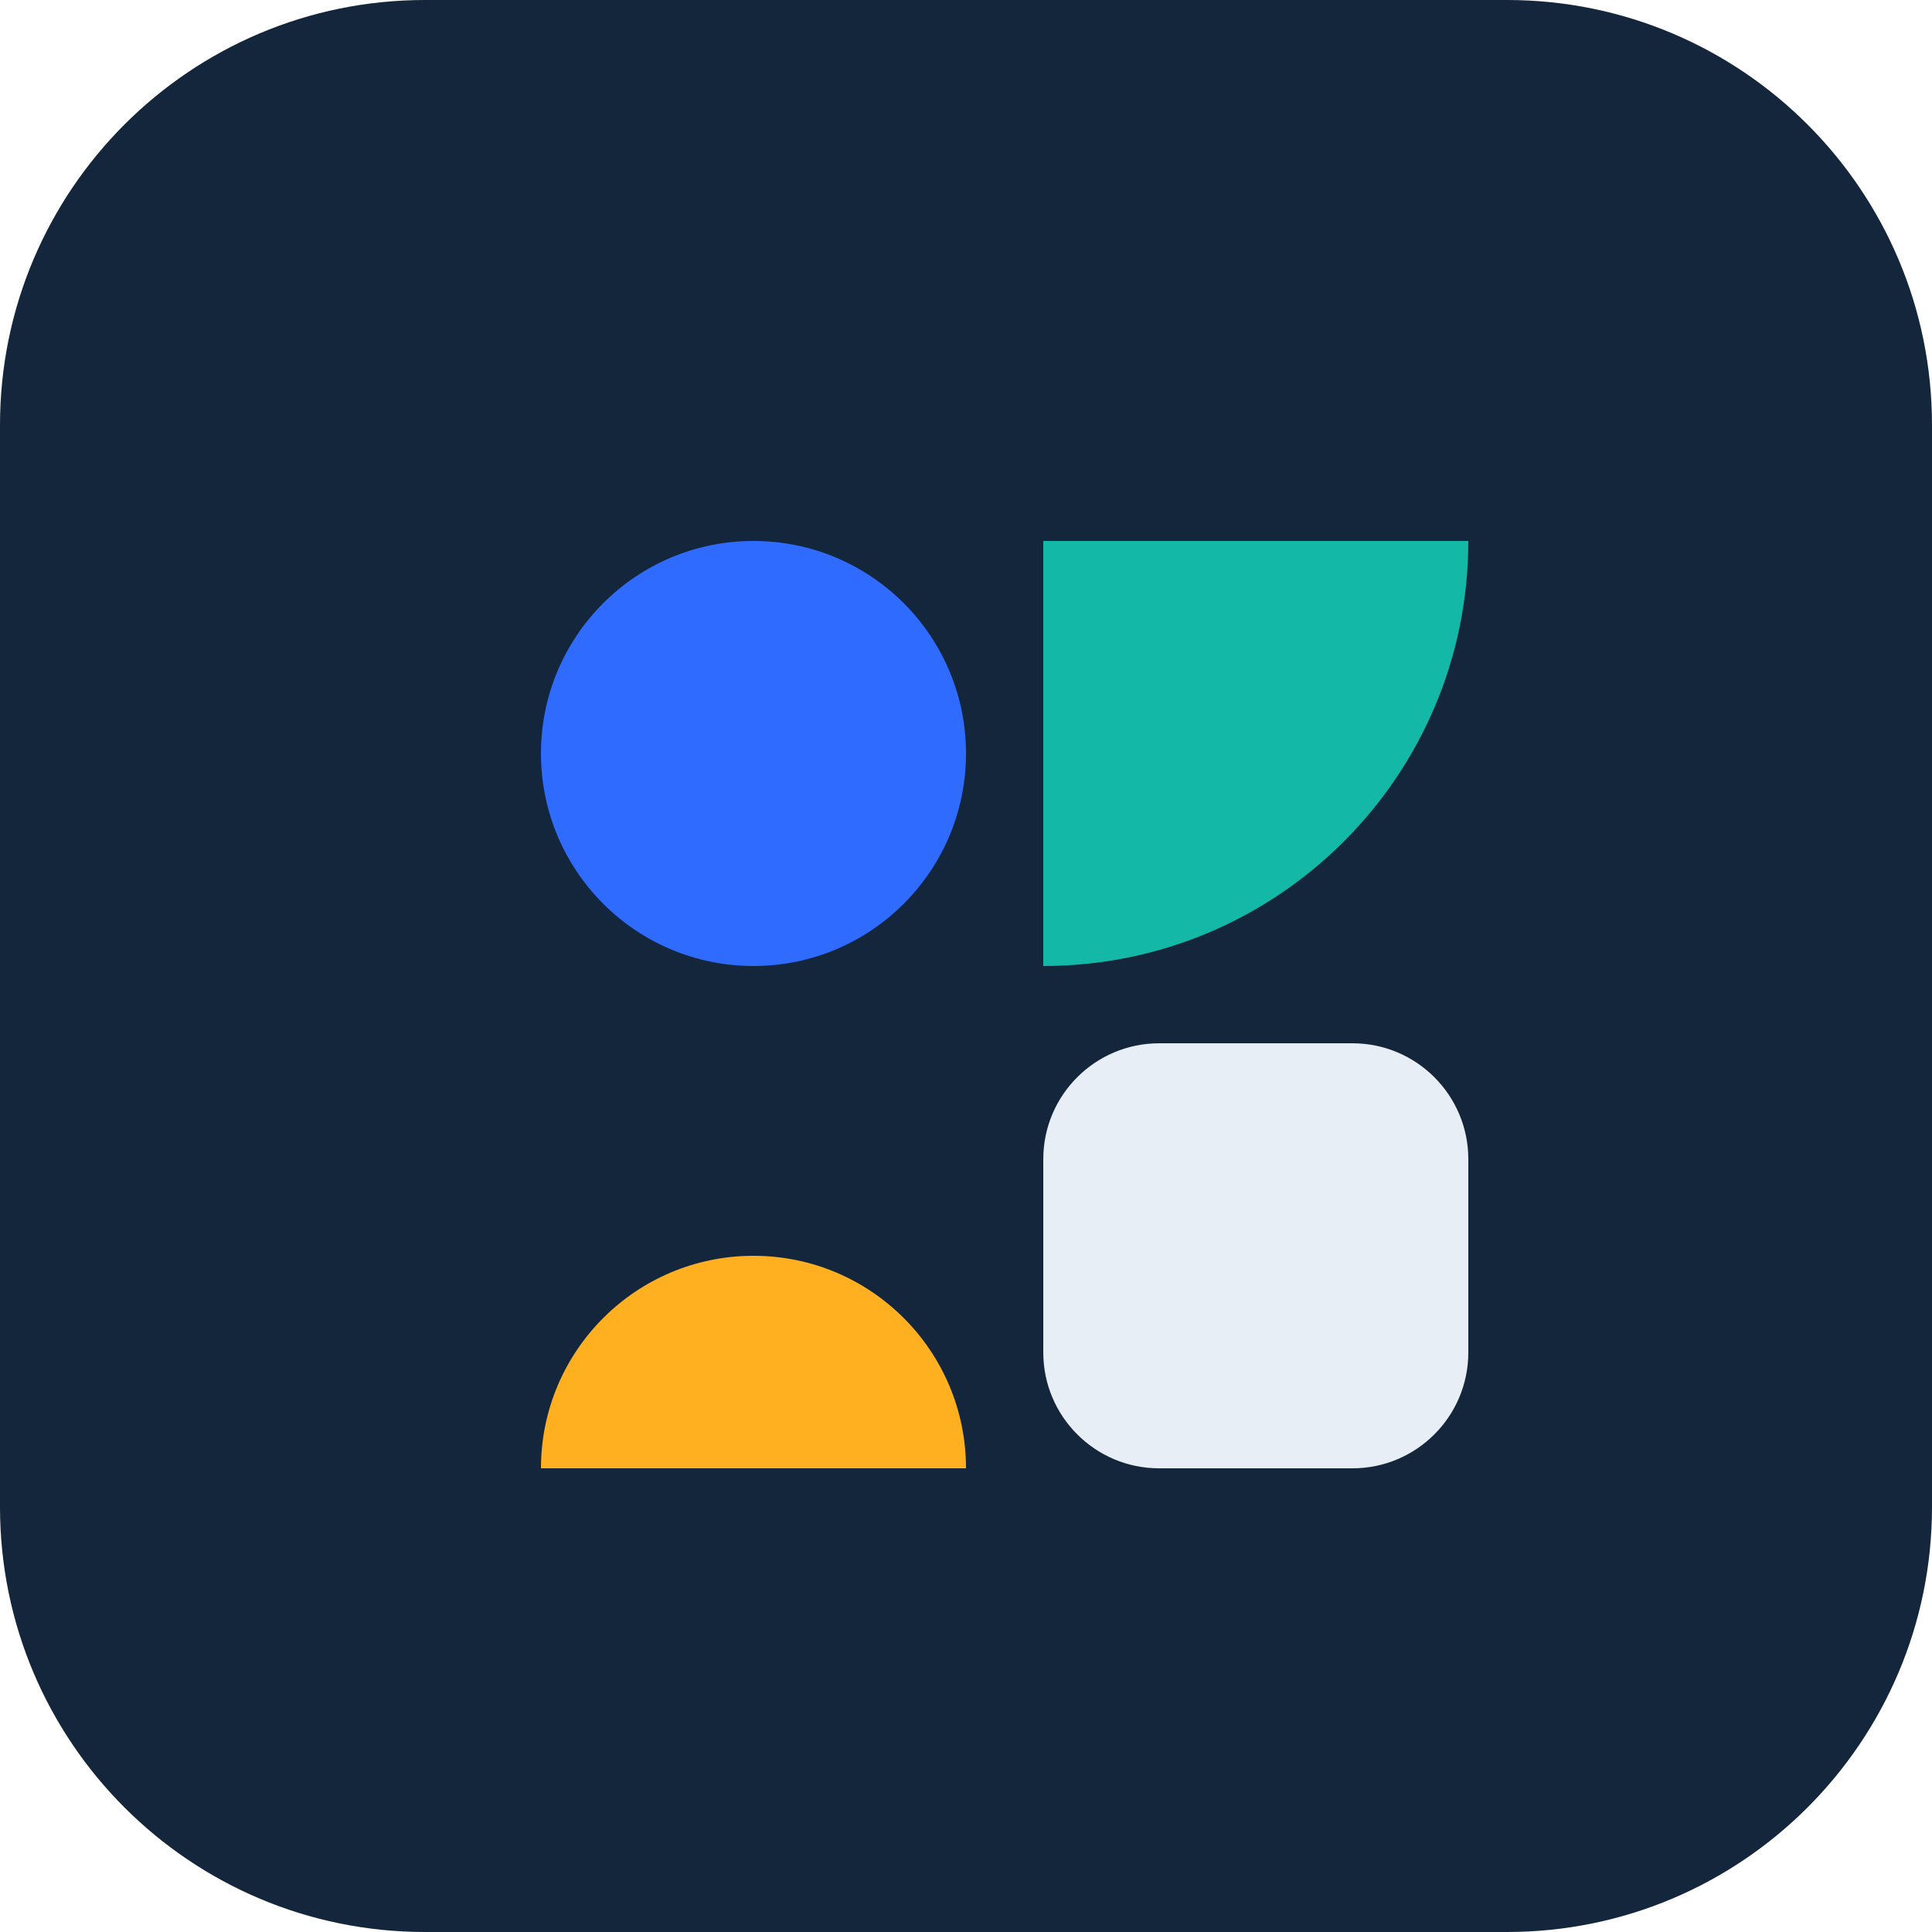
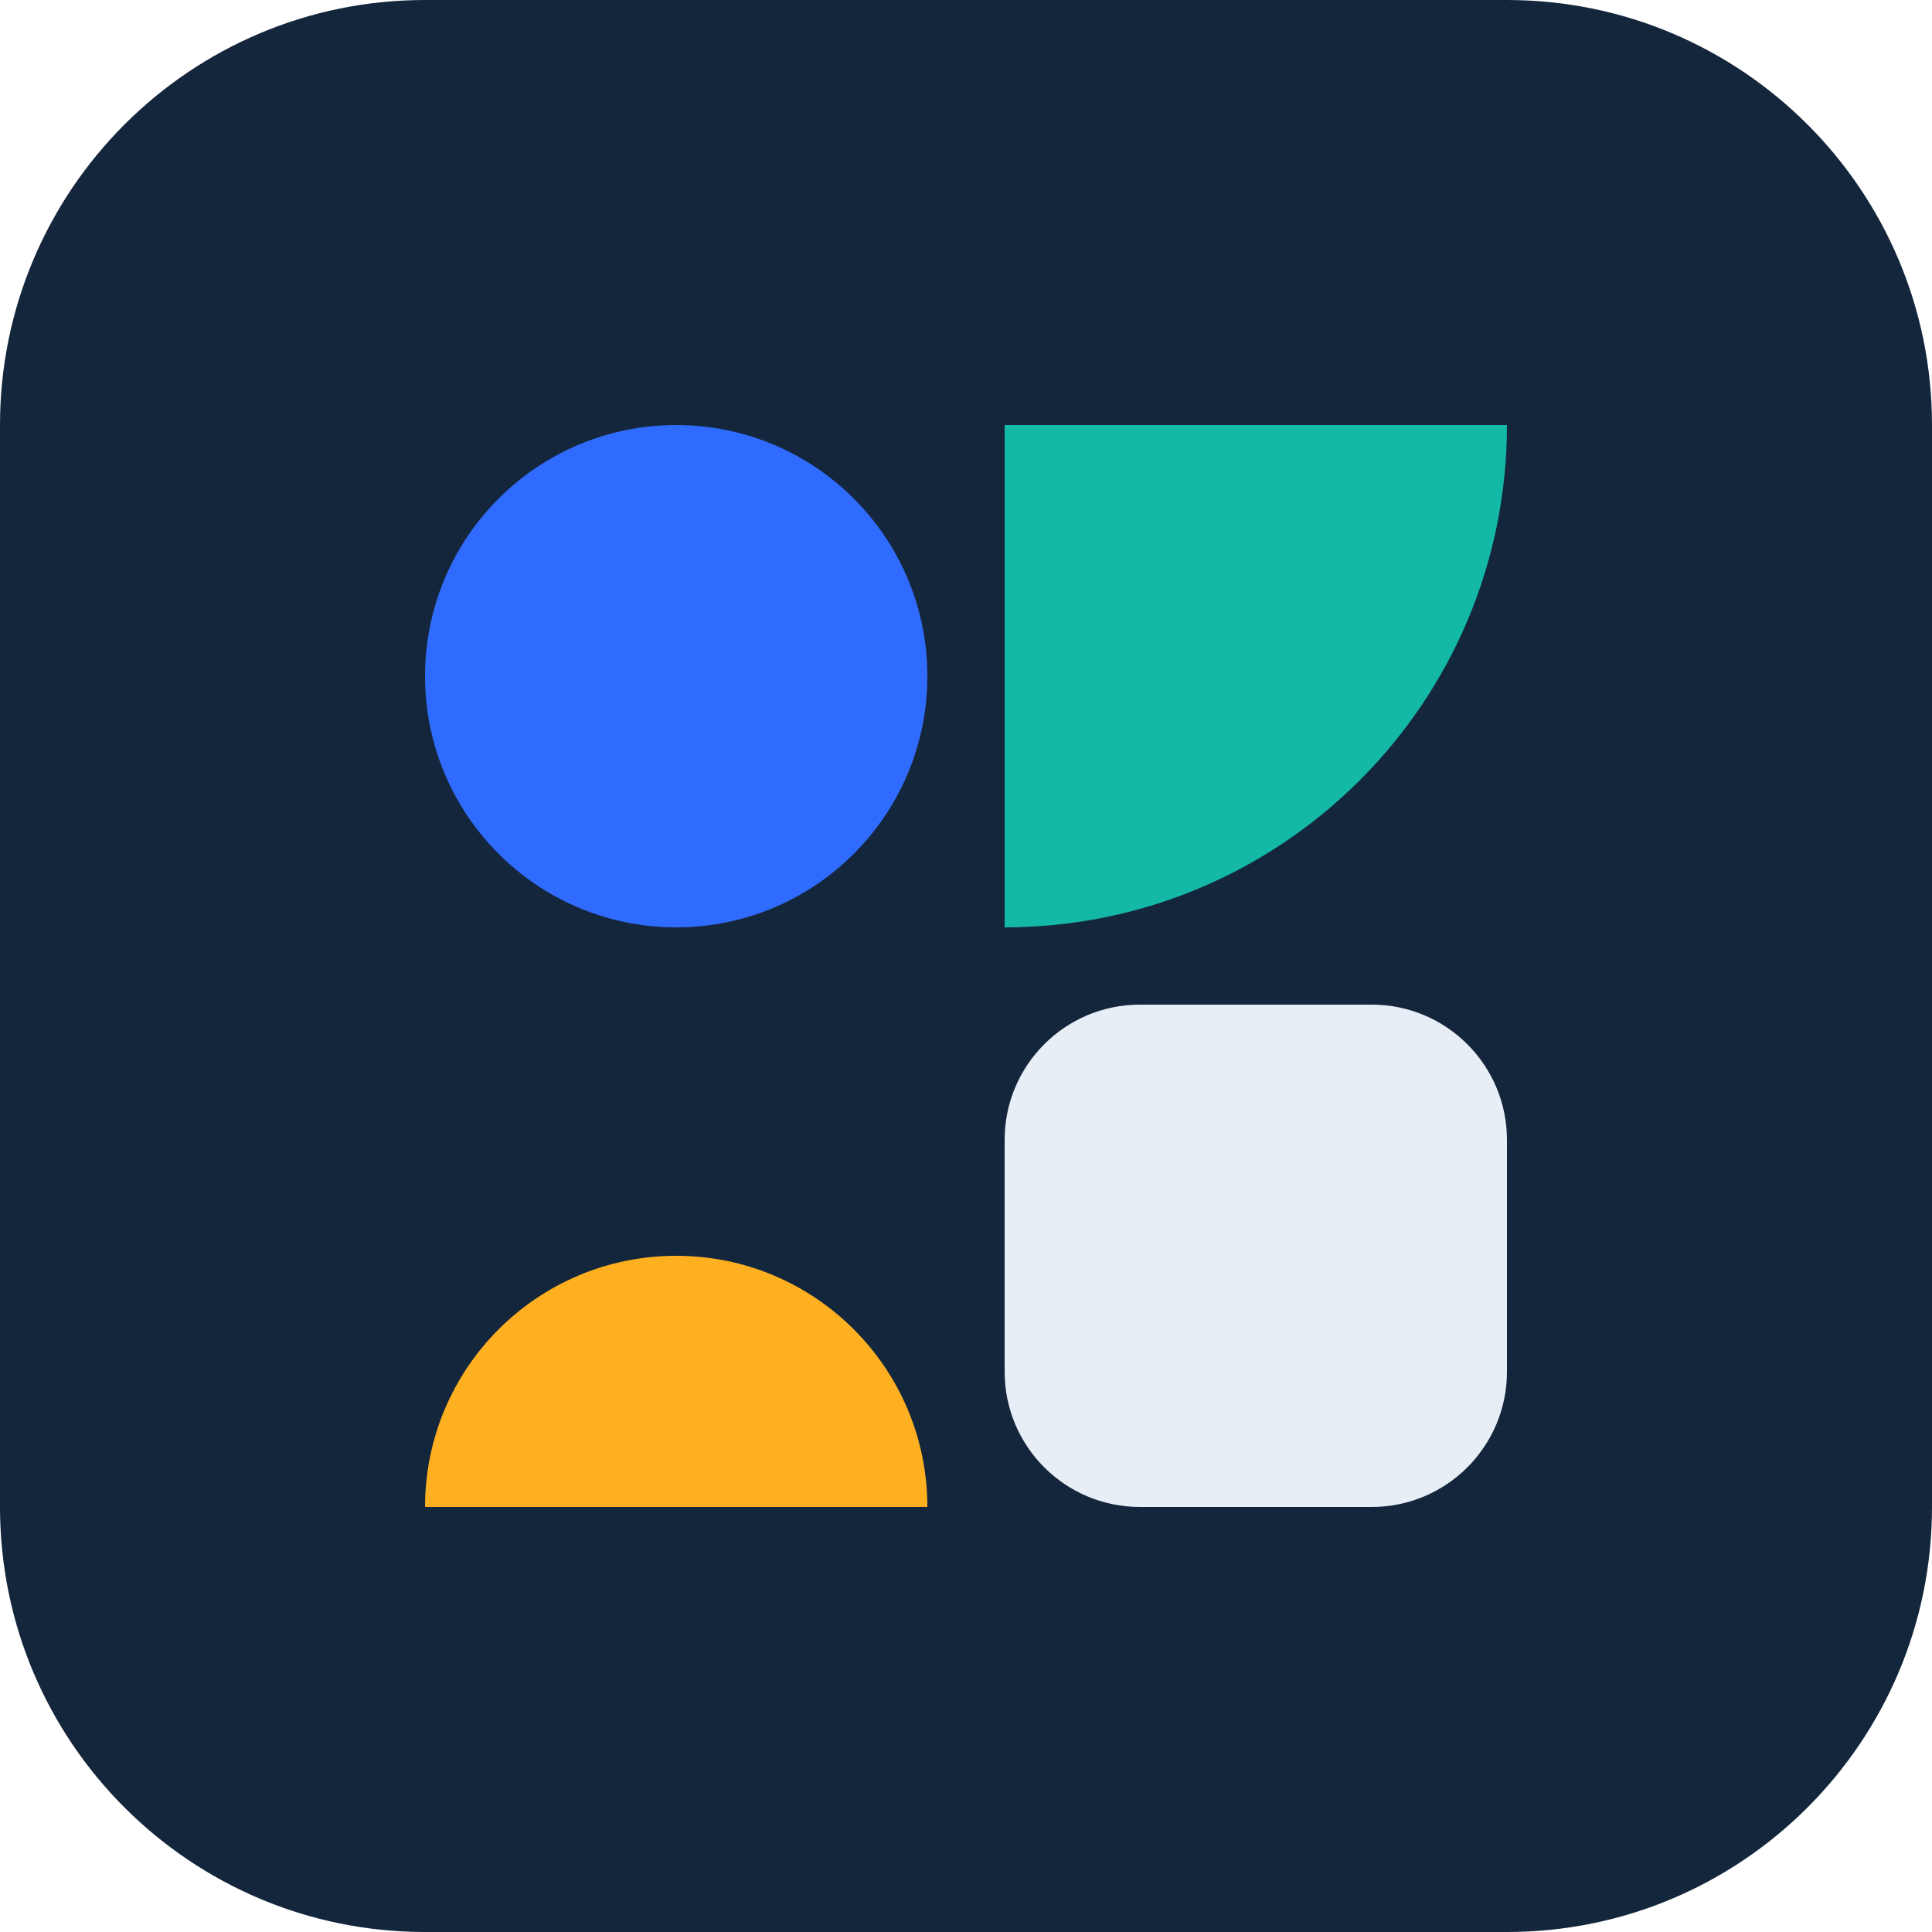
<svg xmlns="http://www.w3.org/2000/svg" viewBox="0 0 100 100" width="512" height="512">
  <rect width="100" height="100" rx="22" fill="#14263B" />
-   <circle cx="39" cy="39" r="11" fill="#2F6BFF" />
-   <path d="M54 28 L76 28 A22 22 0 0 1 54 50 Z" fill="#14B8A6" />
-   <path d="M28 76 A11 11 0 0 1 50 76 Z" fill="#FFB020" />
-   <rect x="54" y="54" width="22" height="22" rx="6" fill="#E8EEF5" />
+   <circle cx="35" cy="35" r="13" fill="#2F6BFF" />
+   <path d="M52 22 L78 22 A26 26 0 0 1 52 48 Z" fill="#14B8A6" />
+   <path d="M22 78 A13 13 0 0 1 48 78 Z" fill="#FFB020" />
+   <rect x="52" y="52" width="26" height="26" rx="7" fill="#E8EEF5" />
</svg>
